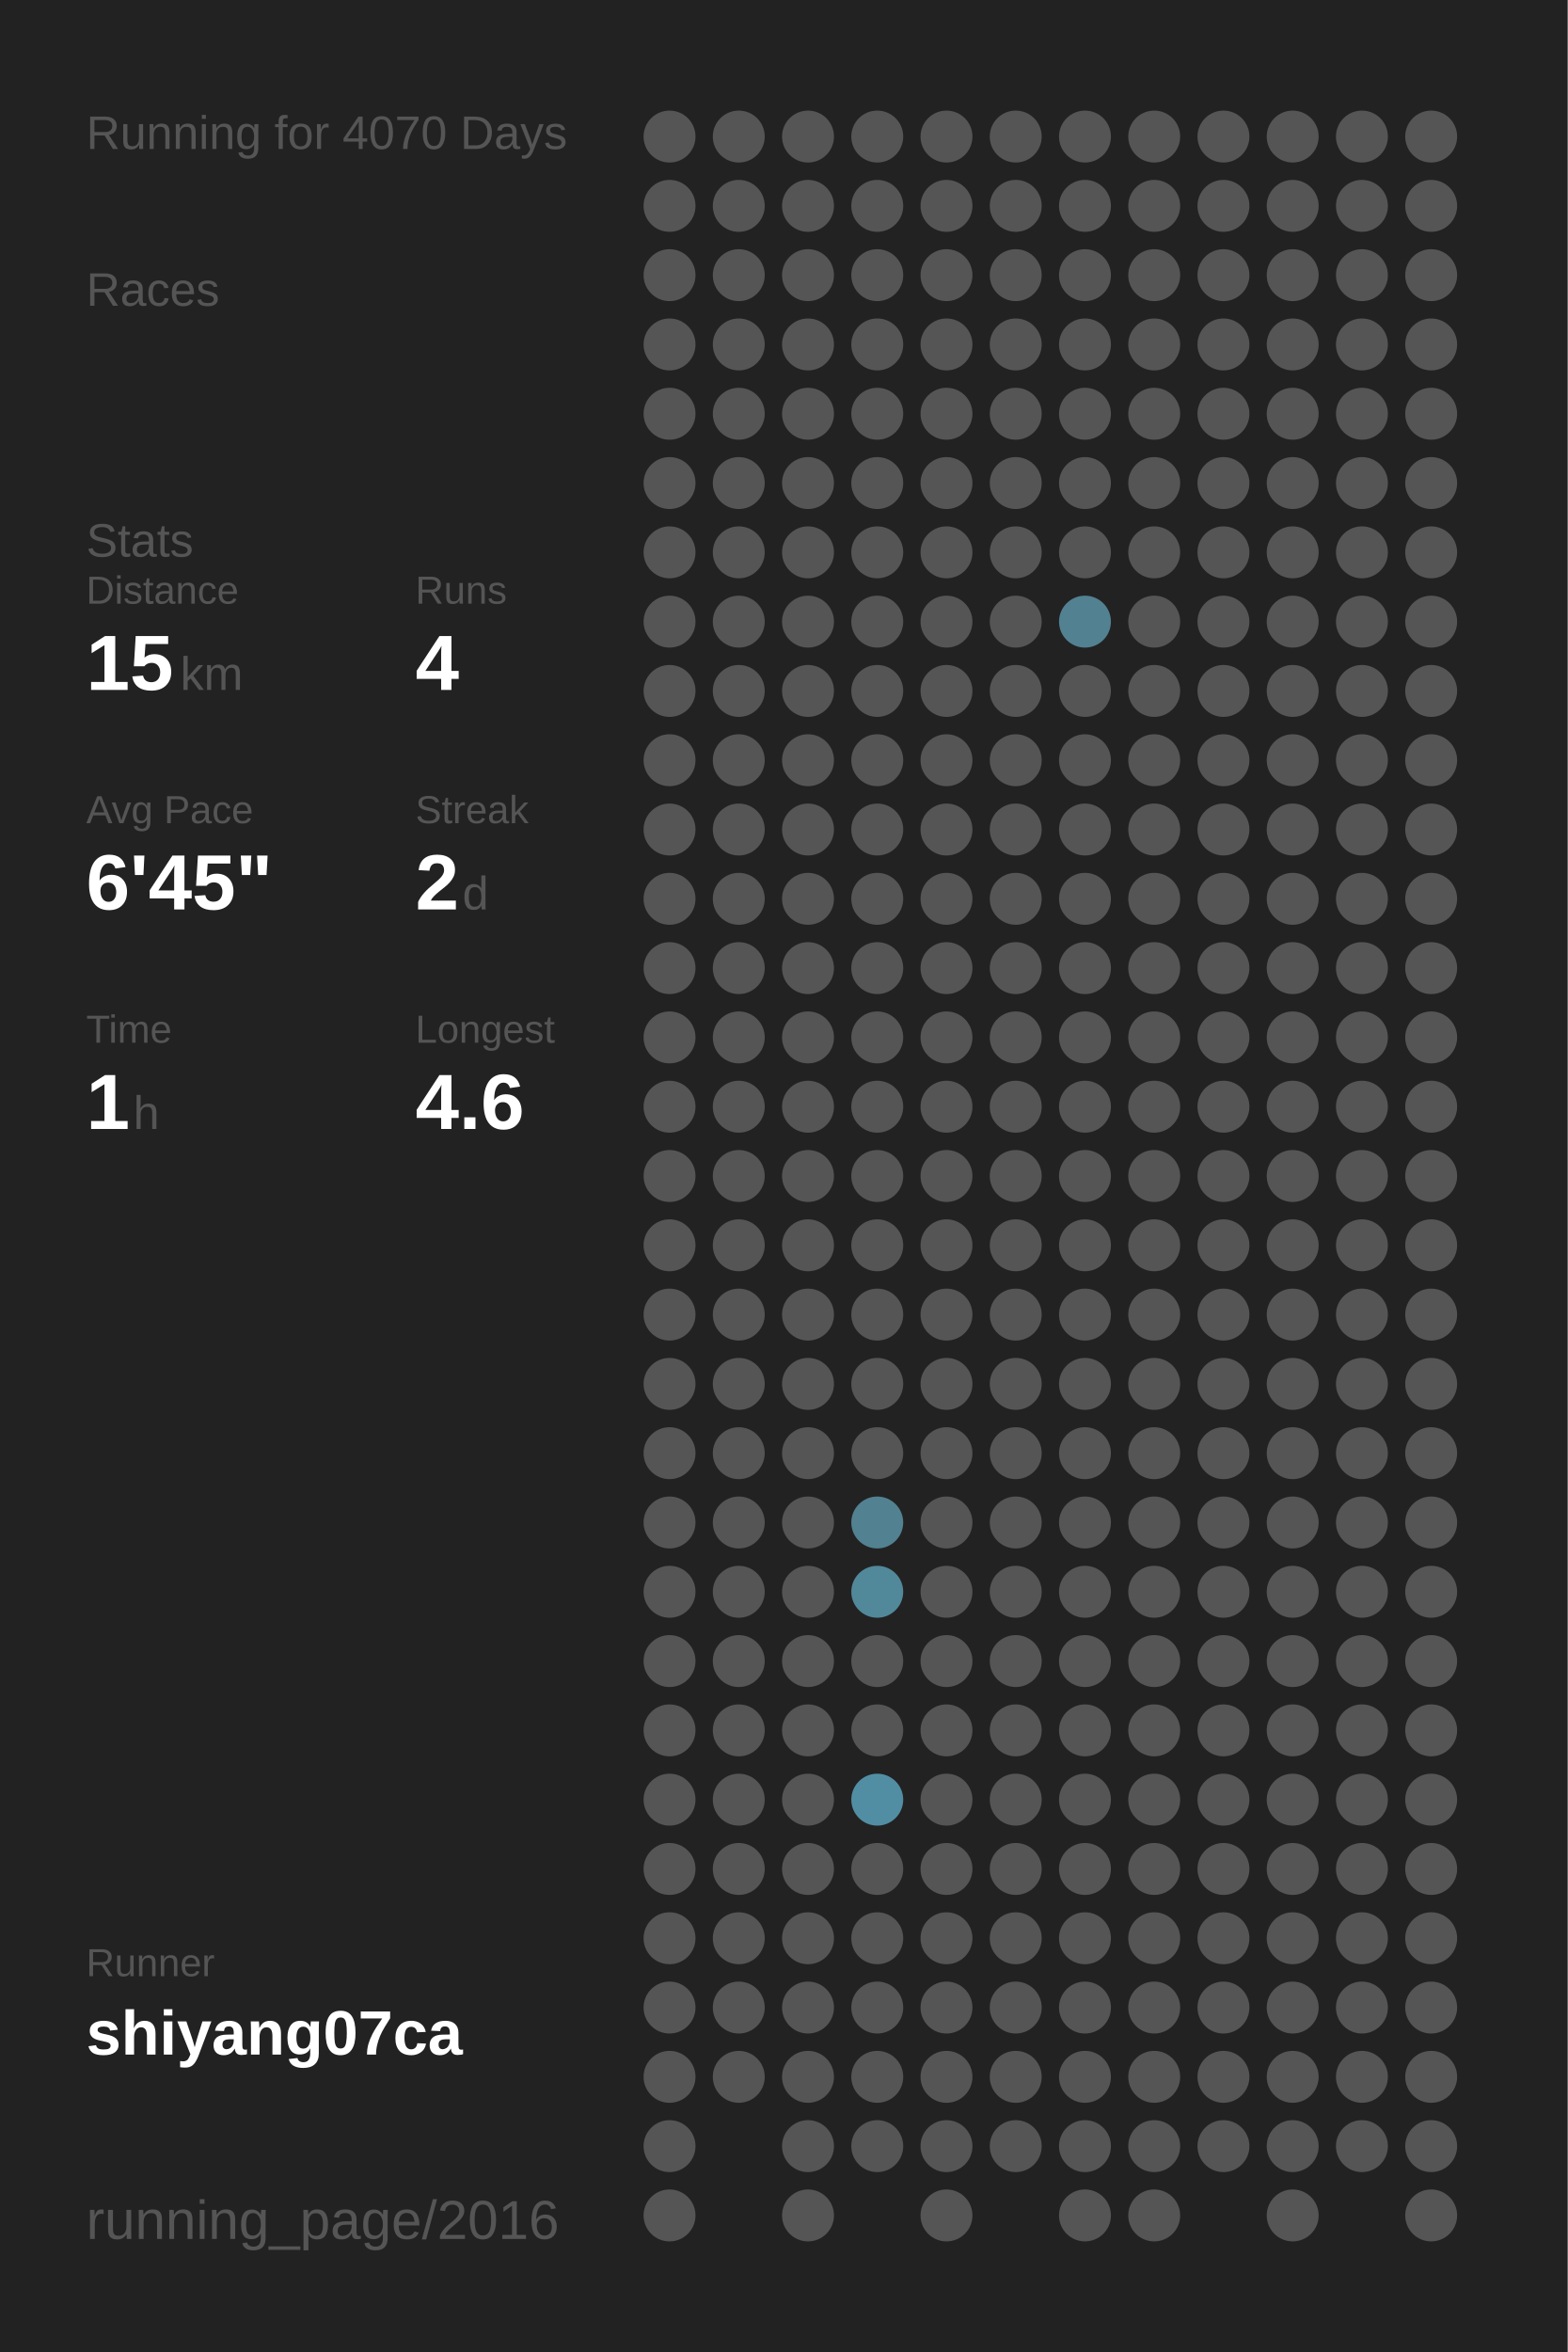
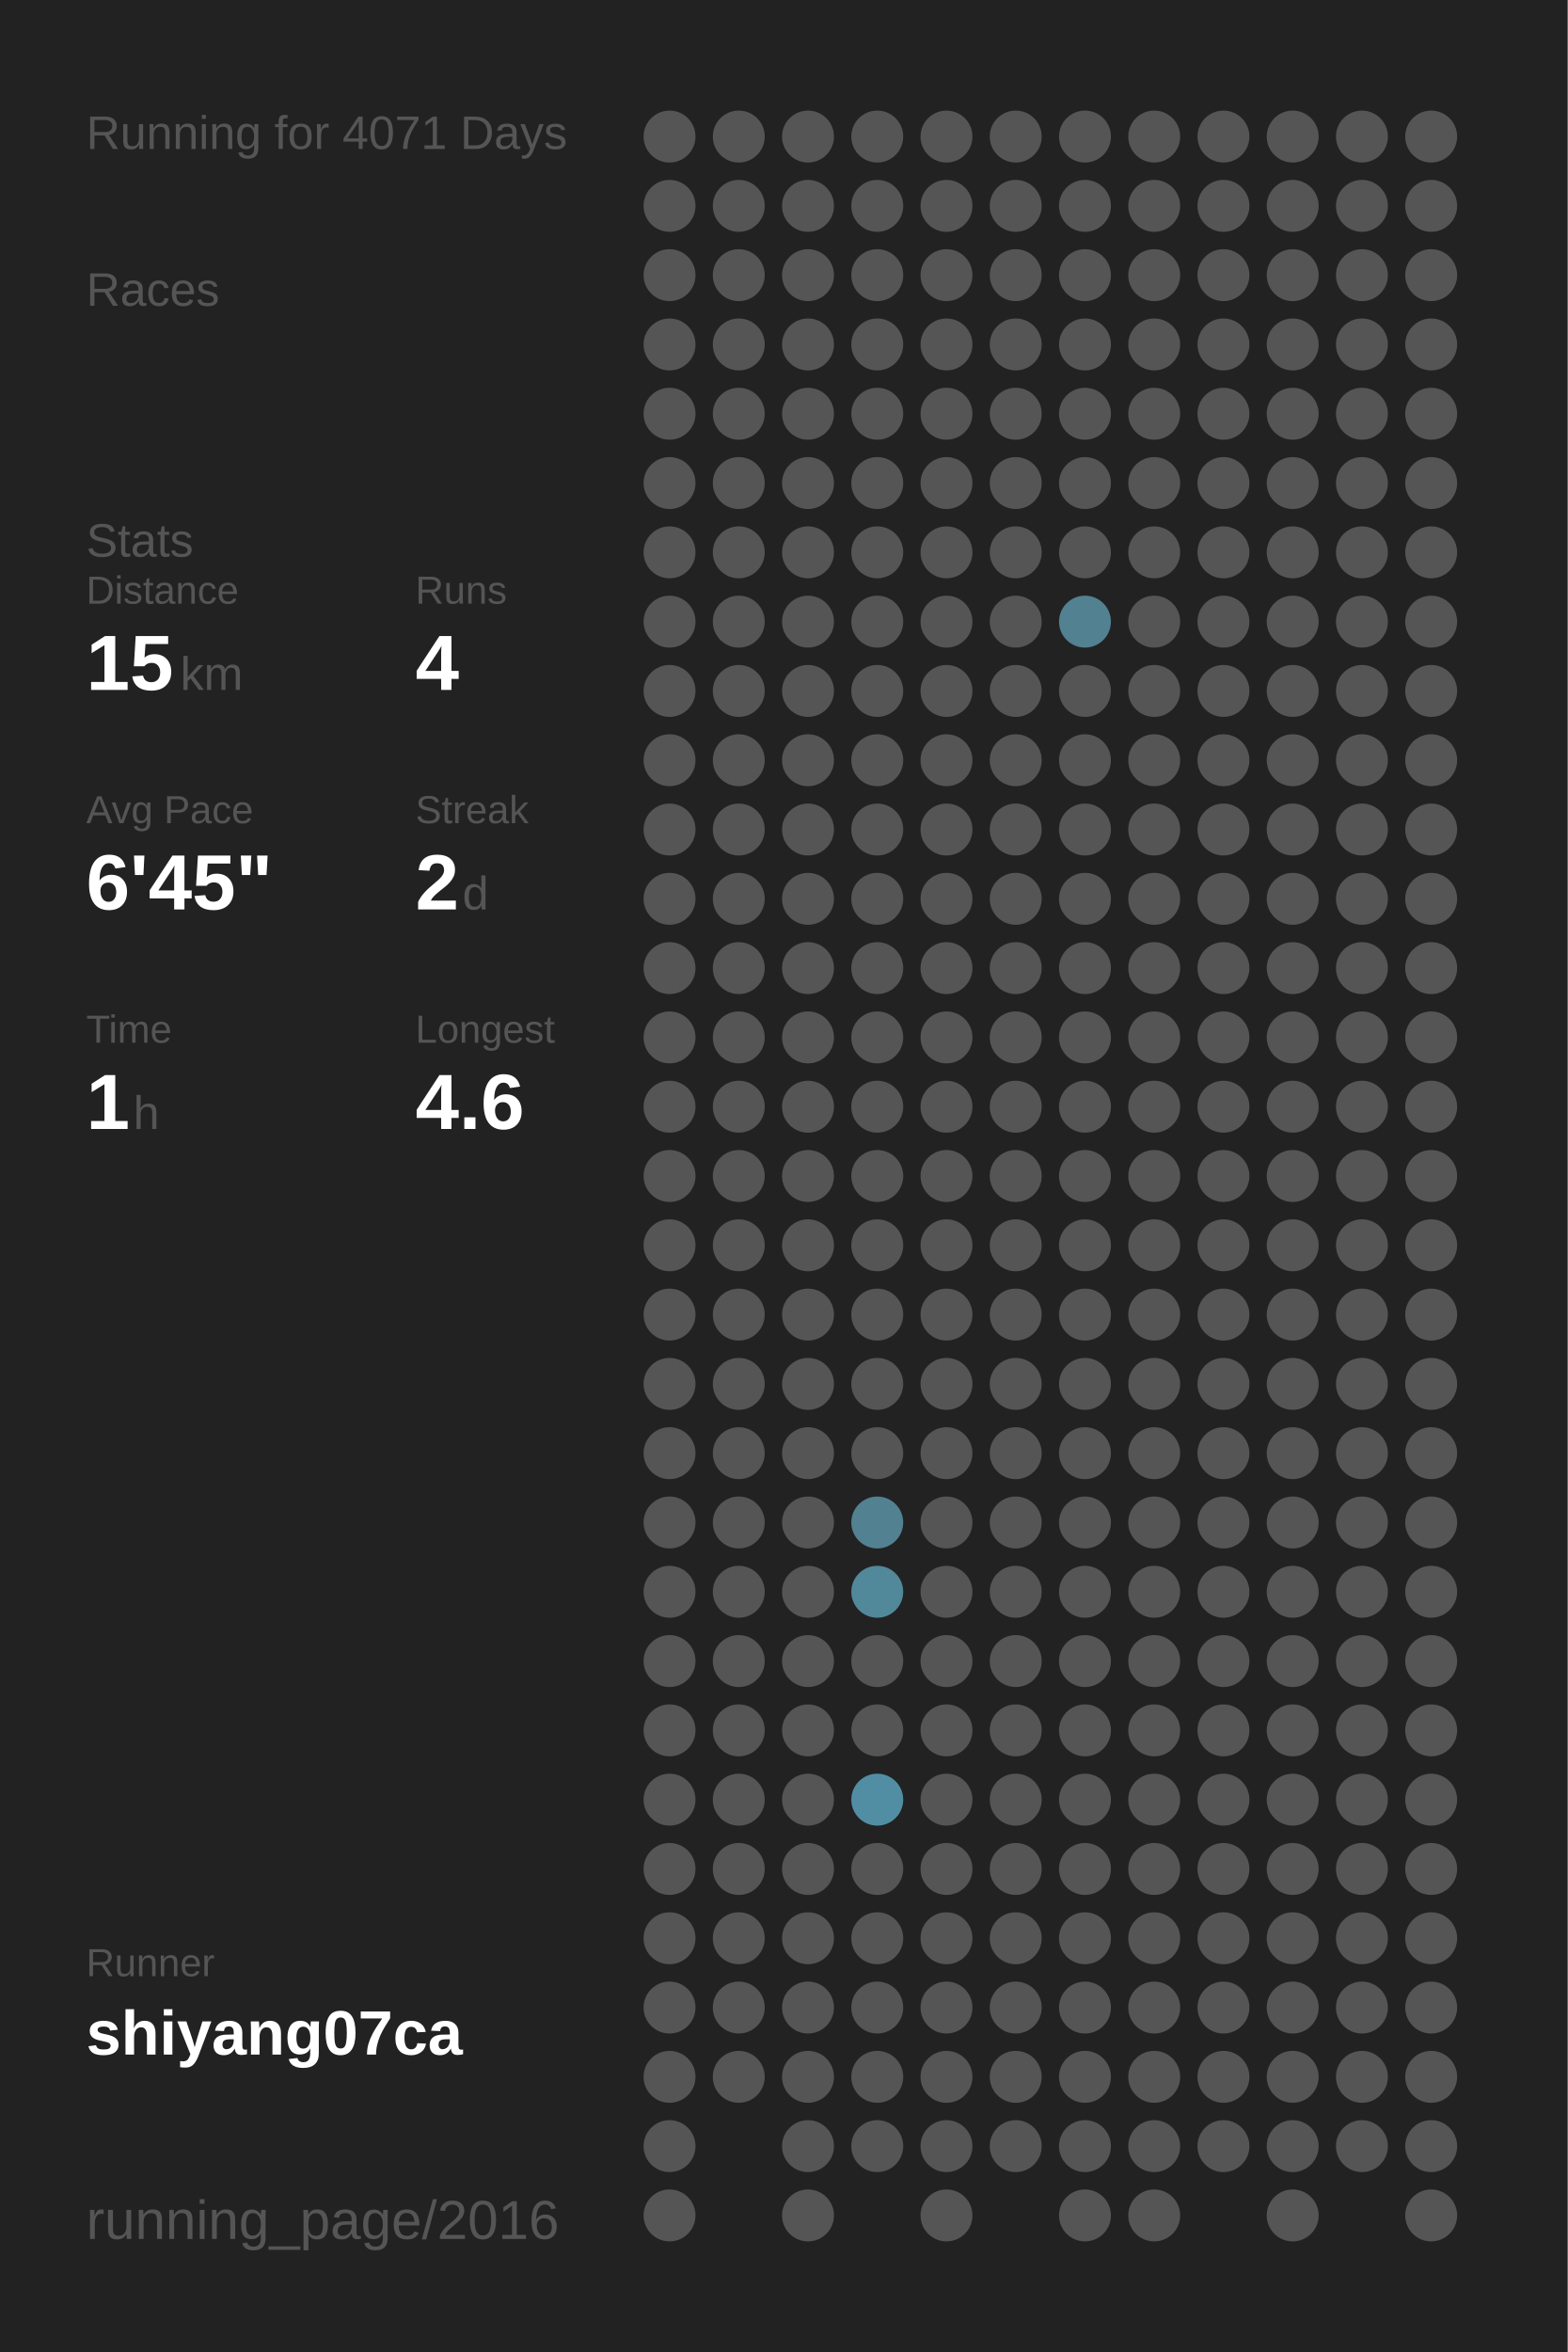
<svg xmlns="http://www.w3.org/2000/svg" baseProfile="full" height="300mm" version="1.1" viewBox="0,0,200,300" width="200mm">
  <defs />
  <rect fill="#222222" height="300" width="200" x="0" y="0" />
-   <text fill="#555555" style="font-size:6px; font-family:Arial;" x="11" y="19">Running for 4070 Days</text>
+   <text fill="#555555" style="font-size:6px; font-family:Arial;" x="11" y="19">Running for 4071 Days</text>
  <text fill="#555555" style="font-size:6px; font-family:Arial;" x="11" y="39">Races</text>
  <text fill="#555555" style="font-size:6px; font-family:Arial;" x="11" y="71">Stats</text>
  <text fill="#555555" style="font-size:5px; font-family:Arial;" x="11" y="77">Distance</text>
  <text fill="#FFFFFF" style="font-size:10px; font-family:Arial; font-weight:bold;" x="11" y="88">15</text>
  <text fill="#555555" style="font-size:6px; font-family:Arial;" x="23" y="88">km</text>
  <text fill="#555555" style="font-size:5px; font-family:Arial;" x="53" y="77">Runs</text>
  <text fill="#FFFFFF" style="font-size:10px; font-family:Arial; font-weight:bold;" x="53" y="88">4</text>
  <text fill="#555555" style="font-size:5px; font-family:Arial;" x="11" y="105">Avg Pace</text>
  <text fill="#FFFFFF" style="font-size:10px; font-family:Arial; font-weight:bold;" x="11" y="116">6'45"</text>
  <text fill="#555555" style="font-size:5px; font-family:Arial;" x="53" y="105">Streak</text>
  <text fill="#FFFFFF" style="font-size:10px; font-family:Arial; font-weight:bold;" x="53" y="116">2</text>
  <text fill="#555555" style="font-size:6px; font-family:Arial;" x="59" y="116">d</text>
  <text fill="#555555" style="font-size:5px; font-family:Arial;" x="11" y="133">Time</text>
  <text fill="#FFFFFF" style="font-size:10px; font-family:Arial; font-weight:bold;" x="11" y="144">1</text>
  <text fill="#555555" style="font-size:6px; font-family:Arial;" x="17" y="144">h</text>
  <text fill="#555555" style="font-size:5px; font-family:Arial;" x="53" y="133">Longest</text>
  <text fill="#FFFFFF" style="font-size:10px; font-family:Arial; font-weight:bold;" x="53" y="144">4.6</text>
  <text fill="#555555" style="font-size:5px; font-family:Arial;" x="11" y="252.065">Runner</text>
  <text fill="#FFFFFF" style="font-size:8px; font-family:Arial; font-weight:bold;" x="11" y="262.065">shiyang07ca</text>
  <text fill="#555555" style="font-size:7px; font-family:Arial;" x="11" y="285.581">running_page/2016</text>
  <circle cx="85.417" cy="17.419" fill="#555555" r="3.312" />
  <circle cx="85.417" cy="26.258" fill="#555555" r="3.312" />
  <circle cx="85.417" cy="35.097" fill="#555555" r="3.312" />
  <circle cx="85.417" cy="43.935" fill="#555555" r="3.312" />
  <circle cx="85.417" cy="52.774" fill="#555555" r="3.312" />
  <circle cx="85.417" cy="61.613" fill="#555555" r="3.312" />
  <circle cx="85.417" cy="70.452" fill="#555555" r="3.312" />
  <circle cx="85.417" cy="79.29" fill="#555555" r="3.312" />
  <circle cx="85.417" cy="88.129" fill="#555555" r="3.312" />
  <circle cx="85.417" cy="96.968" fill="#555555" r="3.312" />
  <circle cx="85.417" cy="105.806" fill="#555555" r="3.312" />
  <circle cx="85.417" cy="114.645" fill="#555555" r="3.312" />
  <circle cx="85.417" cy="123.484" fill="#555555" r="3.312" />
  <circle cx="85.417" cy="132.323" fill="#555555" r="3.312" />
  <circle cx="85.417" cy="141.161" fill="#555555" r="3.312" />
  <circle cx="85.417" cy="150" fill="#555555" r="3.312" />
  <circle cx="85.417" cy="158.839" fill="#555555" r="3.312" />
  <circle cx="85.417" cy="167.677" fill="#555555" r="3.312" />
  <circle cx="85.417" cy="176.516" fill="#555555" r="3.312" />
  <circle cx="85.417" cy="185.355" fill="#555555" r="3.312" />
  <circle cx="85.417" cy="194.194" fill="#555555" r="3.312" />
  <circle cx="85.417" cy="203.032" fill="#555555" r="3.312" />
  <circle cx="85.417" cy="211.871" fill="#555555" r="3.312" />
  <circle cx="85.417" cy="220.71" fill="#555555" r="3.312" />
  <circle cx="85.417" cy="229.548" fill="#555555" r="3.312" />
  <circle cx="85.417" cy="238.387" fill="#555555" r="3.312" />
  <circle cx="85.417" cy="247.226" fill="#555555" r="3.312" />
  <circle cx="85.417" cy="256.065" fill="#555555" r="3.312" />
  <circle cx="85.417" cy="264.903" fill="#555555" r="3.312" />
  <circle cx="85.417" cy="273.742" fill="#555555" r="3.312" />
  <circle cx="85.417" cy="282.581" fill="#555555" r="3.312" />
  <circle cx="94.25" cy="17.419" fill="#555555" r="3.312" />
  <circle cx="94.25" cy="26.258" fill="#555555" r="3.312" />
  <circle cx="94.25" cy="35.097" fill="#555555" r="3.312" />
  <circle cx="94.25" cy="43.935" fill="#555555" r="3.312" />
  <circle cx="94.25" cy="52.774" fill="#555555" r="3.312" />
  <circle cx="94.25" cy="61.613" fill="#555555" r="3.312" />
  <circle cx="94.25" cy="70.452" fill="#555555" r="3.312" />
  <circle cx="94.25" cy="79.29" fill="#555555" r="3.312" />
  <circle cx="94.25" cy="88.129" fill="#555555" r="3.312" />
  <circle cx="94.25" cy="96.968" fill="#555555" r="3.312" />
  <circle cx="94.25" cy="105.806" fill="#555555" r="3.312" />
  <circle cx="94.25" cy="114.645" fill="#555555" r="3.312" />
  <circle cx="94.25" cy="123.484" fill="#555555" r="3.312" />
  <circle cx="94.25" cy="132.323" fill="#555555" r="3.312" />
  <circle cx="94.25" cy="141.161" fill="#555555" r="3.312" />
  <circle cx="94.25" cy="150" fill="#555555" r="3.312" />
  <circle cx="94.25" cy="158.839" fill="#555555" r="3.312" />
  <circle cx="94.25" cy="167.677" fill="#555555" r="3.312" />
  <circle cx="94.25" cy="176.516" fill="#555555" r="3.312" />
  <circle cx="94.25" cy="185.355" fill="#555555" r="3.312" />
  <circle cx="94.25" cy="194.194" fill="#555555" r="3.312" />
  <circle cx="94.25" cy="203.032" fill="#555555" r="3.312" />
  <circle cx="94.25" cy="211.871" fill="#555555" r="3.312" />
  <circle cx="94.25" cy="220.71" fill="#555555" r="3.312" />
  <circle cx="94.25" cy="229.548" fill="#555555" r="3.312" />
  <circle cx="94.25" cy="238.387" fill="#555555" r="3.312" />
  <circle cx="94.25" cy="247.226" fill="#555555" r="3.312" />
  <circle cx="94.25" cy="256.065" fill="#555555" r="3.312" />
  <circle cx="94.25" cy="264.903" fill="#555555" r="3.312" />
  <circle cx="103.083" cy="17.419" fill="#555555" r="3.312" />
  <circle cx="103.083" cy="26.258" fill="#555555" r="3.312" />
  <circle cx="103.083" cy="35.097" fill="#555555" r="3.312" />
  <circle cx="103.083" cy="43.935" fill="#555555" r="3.312" />
  <circle cx="103.083" cy="52.774" fill="#555555" r="3.312" />
  <circle cx="103.083" cy="61.613" fill="#555555" r="3.312" />
  <circle cx="103.083" cy="70.452" fill="#555555" r="3.312" />
  <circle cx="103.083" cy="79.29" fill="#555555" r="3.312" />
  <circle cx="103.083" cy="88.129" fill="#555555" r="3.312" />
  <circle cx="103.083" cy="96.968" fill="#555555" r="3.312" />
  <circle cx="103.083" cy="105.806" fill="#555555" r="3.312" />
  <circle cx="103.083" cy="114.645" fill="#555555" r="3.312" />
  <circle cx="103.083" cy="123.484" fill="#555555" r="3.312" />
  <circle cx="103.083" cy="132.323" fill="#555555" r="3.312" />
  <circle cx="103.083" cy="141.161" fill="#555555" r="3.312" />
  <circle cx="103.083" cy="150" fill="#555555" r="3.312" />
  <circle cx="103.083" cy="158.839" fill="#555555" r="3.312" />
  <circle cx="103.083" cy="167.677" fill="#555555" r="3.312" />
  <circle cx="103.083" cy="176.516" fill="#555555" r="3.312" />
  <circle cx="103.083" cy="185.355" fill="#555555" r="3.312" />
  <circle cx="103.083" cy="194.194" fill="#555555" r="3.312" />
  <circle cx="103.083" cy="203.032" fill="#555555" r="3.312" />
  <circle cx="103.083" cy="211.871" fill="#555555" r="3.312" />
  <circle cx="103.083" cy="220.71" fill="#555555" r="3.312" />
  <circle cx="103.083" cy="229.548" fill="#555555" r="3.312" />
  <circle cx="103.083" cy="238.387" fill="#555555" r="3.312" />
  <circle cx="103.083" cy="247.226" fill="#555555" r="3.312" />
  <circle cx="103.083" cy="256.065" fill="#555555" r="3.312" />
  <circle cx="103.083" cy="264.903" fill="#555555" r="3.312" />
  <circle cx="103.083" cy="273.742" fill="#555555" r="3.312" />
  <circle cx="103.083" cy="282.581" fill="#555555" r="3.312" />
  <circle cx="111.917" cy="17.419" fill="#555555" r="3.312" />
  <circle cx="111.917" cy="26.258" fill="#555555" r="3.312" />
  <circle cx="111.917" cy="35.097" fill="#555555" r="3.312" />
  <circle cx="111.917" cy="43.935" fill="#555555" r="3.312" />
  <circle cx="111.917" cy="52.774" fill="#555555" r="3.312" />
  <circle cx="111.917" cy="61.613" fill="#555555" r="3.312" />
  <circle cx="111.917" cy="70.452" fill="#555555" r="3.312" />
  <circle cx="111.917" cy="79.29" fill="#555555" r="3.312" />
  <circle cx="111.917" cy="88.129" fill="#555555" r="3.312" />
  <circle cx="111.917" cy="96.968" fill="#555555" r="3.312" />
  <circle cx="111.917" cy="105.806" fill="#555555" r="3.312" />
  <circle cx="111.917" cy="114.645" fill="#555555" r="3.312" />
  <circle cx="111.917" cy="123.484" fill="#555555" r="3.312" />
  <circle cx="111.917" cy="132.323" fill="#555555" r="3.312" />
  <circle cx="111.917" cy="141.161" fill="#555555" r="3.312" />
  <circle cx="111.917" cy="150" fill="#555555" r="3.312" />
  <circle cx="111.917" cy="158.839" fill="#555555" r="3.312" />
  <circle cx="111.917" cy="167.677" fill="#555555" r="3.312" />
  <circle cx="111.917" cy="176.516" fill="#555555" r="3.312" />
  <circle cx="111.917" cy="185.355" fill="#555555" r="3.312" />
  <circle cx="111.917" cy="194.194" fill="#528191" r="3.312" />
  <circle cx="111.917" cy="203.032" fill="#51889a" r="3.312" />
  <circle cx="111.917" cy="211.871" fill="#555555" r="3.312" />
  <circle cx="111.917" cy="220.71" fill="#555555" r="3.312" />
  <circle cx="111.917" cy="229.548" fill="#518ea3" r="3.312" />
  <circle cx="111.917" cy="238.387" fill="#555555" r="3.312" />
  <circle cx="111.917" cy="247.226" fill="#555555" r="3.312" />
  <circle cx="111.917" cy="256.065" fill="#555555" r="3.312" />
  <circle cx="111.917" cy="264.903" fill="#555555" r="3.312" />
  <circle cx="111.917" cy="273.742" fill="#555555" r="3.312" />
  <circle cx="120.75" cy="17.419" fill="#555555" r="3.312" />
  <circle cx="120.75" cy="26.258" fill="#555555" r="3.312" />
  <circle cx="120.75" cy="35.097" fill="#555555" r="3.312" />
  <circle cx="120.75" cy="43.935" fill="#555555" r="3.312" />
  <circle cx="120.75" cy="52.774" fill="#555555" r="3.312" />
  <circle cx="120.75" cy="61.613" fill="#555555" r="3.312" />
  <circle cx="120.75" cy="70.452" fill="#555555" r="3.312" />
  <circle cx="120.75" cy="79.29" fill="#555555" r="3.312" />
  <circle cx="120.75" cy="88.129" fill="#555555" r="3.312" />
  <circle cx="120.75" cy="96.968" fill="#555555" r="3.312" />
  <circle cx="120.75" cy="105.806" fill="#555555" r="3.312" />
  <circle cx="120.75" cy="114.645" fill="#555555" r="3.312" />
  <circle cx="120.75" cy="123.484" fill="#555555" r="3.312" />
  <circle cx="120.75" cy="132.323" fill="#555555" r="3.312" />
  <circle cx="120.75" cy="141.161" fill="#555555" r="3.312" />
  <circle cx="120.75" cy="150" fill="#555555" r="3.312" />
  <circle cx="120.75" cy="158.839" fill="#555555" r="3.312" />
  <circle cx="120.75" cy="167.677" fill="#555555" r="3.312" />
  <circle cx="120.75" cy="176.516" fill="#555555" r="3.312" />
  <circle cx="120.75" cy="185.355" fill="#555555" r="3.312" />
  <circle cx="120.75" cy="194.194" fill="#555555" r="3.312" />
  <circle cx="120.75" cy="203.032" fill="#555555" r="3.312" />
  <circle cx="120.75" cy="211.871" fill="#555555" r="3.312" />
  <circle cx="120.75" cy="220.71" fill="#555555" r="3.312" />
  <circle cx="120.75" cy="229.548" fill="#555555" r="3.312" />
  <circle cx="120.75" cy="238.387" fill="#555555" r="3.312" />
  <circle cx="120.75" cy="247.226" fill="#555555" r="3.312" />
  <circle cx="120.75" cy="256.065" fill="#555555" r="3.312" />
  <circle cx="120.75" cy="264.903" fill="#555555" r="3.312" />
  <circle cx="120.75" cy="273.742" fill="#555555" r="3.312" />
  <circle cx="120.75" cy="282.581" fill="#555555" r="3.312" />
  <circle cx="129.583" cy="17.419" fill="#555555" r="3.312" />
  <circle cx="129.583" cy="26.258" fill="#555555" r="3.312" />
  <circle cx="129.583" cy="35.097" fill="#555555" r="3.312" />
  <circle cx="129.583" cy="43.935" fill="#555555" r="3.312" />
  <circle cx="129.583" cy="52.774" fill="#555555" r="3.312" />
  <circle cx="129.583" cy="61.613" fill="#555555" r="3.312" />
  <circle cx="129.583" cy="70.452" fill="#555555" r="3.312" />
  <circle cx="129.583" cy="79.29" fill="#555555" r="3.312" />
  <circle cx="129.583" cy="88.129" fill="#555555" r="3.312" />
  <circle cx="129.583" cy="96.968" fill="#555555" r="3.312" />
  <circle cx="129.583" cy="105.806" fill="#555555" r="3.312" />
  <circle cx="129.583" cy="114.645" fill="#555555" r="3.312" />
  <circle cx="129.583" cy="123.484" fill="#555555" r="3.312" />
  <circle cx="129.583" cy="132.323" fill="#555555" r="3.312" />
  <circle cx="129.583" cy="141.161" fill="#555555" r="3.312" />
  <circle cx="129.583" cy="150" fill="#555555" r="3.312" />
  <circle cx="129.583" cy="158.839" fill="#555555" r="3.312" />
  <circle cx="129.583" cy="167.677" fill="#555555" r="3.312" />
  <circle cx="129.583" cy="176.516" fill="#555555" r="3.312" />
  <circle cx="129.583" cy="185.355" fill="#555555" r="3.312" />
  <circle cx="129.583" cy="194.194" fill="#555555" r="3.312" />
  <circle cx="129.583" cy="203.032" fill="#555555" r="3.312" />
  <circle cx="129.583" cy="211.871" fill="#555555" r="3.312" />
  <circle cx="129.583" cy="220.71" fill="#555555" r="3.312" />
  <circle cx="129.583" cy="229.548" fill="#555555" r="3.312" />
  <circle cx="129.583" cy="238.387" fill="#555555" r="3.312" />
  <circle cx="129.583" cy="247.226" fill="#555555" r="3.312" />
  <circle cx="129.583" cy="256.065" fill="#555555" r="3.312" />
  <circle cx="129.583" cy="264.903" fill="#555555" r="3.312" />
  <circle cx="129.583" cy="273.742" fill="#555555" r="3.312" />
  <circle cx="138.417" cy="17.419" fill="#555555" r="3.312" />
  <circle cx="138.417" cy="26.258" fill="#555555" r="3.312" />
  <circle cx="138.417" cy="35.097" fill="#555555" r="3.312" />
  <circle cx="138.417" cy="43.935" fill="#555555" r="3.312" />
  <circle cx="138.417" cy="52.774" fill="#555555" r="3.312" />
  <circle cx="138.417" cy="61.613" fill="#555555" r="3.312" />
  <circle cx="138.417" cy="70.452" fill="#555555" r="3.312" />
  <circle cx="138.417" cy="79.29" fill="#528191" r="3.312" />
  <circle cx="138.417" cy="88.129" fill="#555555" r="3.312" />
  <circle cx="138.417" cy="96.968" fill="#555555" r="3.312" />
  <circle cx="138.417" cy="105.806" fill="#555555" r="3.312" />
  <circle cx="138.417" cy="114.645" fill="#555555" r="3.312" />
  <circle cx="138.417" cy="123.484" fill="#555555" r="3.312" />
  <circle cx="138.417" cy="132.323" fill="#555555" r="3.312" />
  <circle cx="138.417" cy="141.161" fill="#555555" r="3.312" />
  <circle cx="138.417" cy="150" fill="#555555" r="3.312" />
  <circle cx="138.417" cy="158.839" fill="#555555" r="3.312" />
  <circle cx="138.417" cy="167.677" fill="#555555" r="3.312" />
  <circle cx="138.417" cy="176.516" fill="#555555" r="3.312" />
  <circle cx="138.417" cy="185.355" fill="#555555" r="3.312" />
  <circle cx="138.417" cy="194.194" fill="#555555" r="3.312" />
  <circle cx="138.417" cy="203.032" fill="#555555" r="3.312" />
  <circle cx="138.417" cy="211.871" fill="#555555" r="3.312" />
  <circle cx="138.417" cy="220.71" fill="#555555" r="3.312" />
  <circle cx="138.417" cy="229.548" fill="#555555" r="3.312" />
  <circle cx="138.417" cy="238.387" fill="#555555" r="3.312" />
  <circle cx="138.417" cy="247.226" fill="#555555" r="3.312" />
  <circle cx="138.417" cy="256.065" fill="#555555" r="3.312" />
  <circle cx="138.417" cy="264.903" fill="#555555" r="3.312" />
  <circle cx="138.417" cy="273.742" fill="#555555" r="3.312" />
  <circle cx="138.417" cy="282.581" fill="#555555" r="3.312" />
  <circle cx="147.25" cy="17.419" fill="#555555" r="3.312" />
  <circle cx="147.25" cy="26.258" fill="#555555" r="3.312" />
  <circle cx="147.25" cy="35.097" fill="#555555" r="3.312" />
  <circle cx="147.25" cy="43.935" fill="#555555" r="3.312" />
  <circle cx="147.25" cy="52.774" fill="#555555" r="3.312" />
  <circle cx="147.25" cy="61.613" fill="#555555" r="3.312" />
  <circle cx="147.25" cy="70.452" fill="#555555" r="3.312" />
  <circle cx="147.25" cy="79.29" fill="#555555" r="3.312" />
  <circle cx="147.25" cy="88.129" fill="#555555" r="3.312" />
  <circle cx="147.25" cy="96.968" fill="#555555" r="3.312" />
  <circle cx="147.25" cy="105.806" fill="#555555" r="3.312" />
  <circle cx="147.25" cy="114.645" fill="#555555" r="3.312" />
  <circle cx="147.25" cy="123.484" fill="#555555" r="3.312" />
  <circle cx="147.25" cy="132.323" fill="#555555" r="3.312" />
  <circle cx="147.25" cy="141.161" fill="#555555" r="3.312" />
  <circle cx="147.25" cy="150" fill="#555555" r="3.312" />
  <circle cx="147.25" cy="158.839" fill="#555555" r="3.312" />
  <circle cx="147.25" cy="167.677" fill="#555555" r="3.312" />
  <circle cx="147.25" cy="176.516" fill="#555555" r="3.312" />
  <circle cx="147.25" cy="185.355" fill="#555555" r="3.312" />
  <circle cx="147.25" cy="194.194" fill="#555555" r="3.312" />
  <circle cx="147.25" cy="203.032" fill="#555555" r="3.312" />
  <circle cx="147.25" cy="211.871" fill="#555555" r="3.312" />
  <circle cx="147.25" cy="220.71" fill="#555555" r="3.312" />
  <circle cx="147.25" cy="229.548" fill="#555555" r="3.312" />
  <circle cx="147.25" cy="238.387" fill="#555555" r="3.312" />
  <circle cx="147.25" cy="247.226" fill="#555555" r="3.312" />
  <circle cx="147.25" cy="256.065" fill="#555555" r="3.312" />
  <circle cx="147.25" cy="264.903" fill="#555555" r="3.312" />
  <circle cx="147.25" cy="273.742" fill="#555555" r="3.312" />
  <circle cx="147.25" cy="282.581" fill="#555555" r="3.312" />
  <circle cx="156.083" cy="17.419" fill="#555555" r="3.312" />
  <circle cx="156.083" cy="26.258" fill="#555555" r="3.312" />
  <circle cx="156.083" cy="35.097" fill="#555555" r="3.312" />
  <circle cx="156.083" cy="43.935" fill="#555555" r="3.312" />
  <circle cx="156.083" cy="52.774" fill="#555555" r="3.312" />
  <circle cx="156.083" cy="61.613" fill="#555555" r="3.312" />
  <circle cx="156.083" cy="70.452" fill="#555555" r="3.312" />
  <circle cx="156.083" cy="79.29" fill="#555555" r="3.312" />
  <circle cx="156.083" cy="88.129" fill="#555555" r="3.312" />
  <circle cx="156.083" cy="96.968" fill="#555555" r="3.312" />
  <circle cx="156.083" cy="105.806" fill="#555555" r="3.312" />
  <circle cx="156.083" cy="114.645" fill="#555555" r="3.312" />
  <circle cx="156.083" cy="123.484" fill="#555555" r="3.312" />
  <circle cx="156.083" cy="132.323" fill="#555555" r="3.312" />
  <circle cx="156.083" cy="141.161" fill="#555555" r="3.312" />
  <circle cx="156.083" cy="150" fill="#555555" r="3.312" />
  <circle cx="156.083" cy="158.839" fill="#555555" r="3.312" />
  <circle cx="156.083" cy="167.677" fill="#555555" r="3.312" />
  <circle cx="156.083" cy="176.516" fill="#555555" r="3.312" />
  <circle cx="156.083" cy="185.355" fill="#555555" r="3.312" />
  <circle cx="156.083" cy="194.194" fill="#555555" r="3.312" />
  <circle cx="156.083" cy="203.032" fill="#555555" r="3.312" />
  <circle cx="156.083" cy="211.871" fill="#555555" r="3.312" />
  <circle cx="156.083" cy="220.71" fill="#555555" r="3.312" />
  <circle cx="156.083" cy="229.548" fill="#555555" r="3.312" />
  <circle cx="156.083" cy="238.387" fill="#555555" r="3.312" />
  <circle cx="156.083" cy="247.226" fill="#555555" r="3.312" />
  <circle cx="156.083" cy="256.065" fill="#555555" r="3.312" />
  <circle cx="156.083" cy="264.903" fill="#555555" r="3.312" />
  <circle cx="156.083" cy="273.742" fill="#555555" r="3.312" />
  <circle cx="164.917" cy="17.419" fill="#555555" r="3.312" />
  <circle cx="164.917" cy="26.258" fill="#555555" r="3.312" />
  <circle cx="164.917" cy="35.097" fill="#555555" r="3.312" />
  <circle cx="164.917" cy="43.935" fill="#555555" r="3.312" />
  <circle cx="164.917" cy="52.774" fill="#555555" r="3.312" />
  <circle cx="164.917" cy="61.613" fill="#555555" r="3.312" />
  <circle cx="164.917" cy="70.452" fill="#555555" r="3.312" />
  <circle cx="164.917" cy="79.29" fill="#555555" r="3.312" />
  <circle cx="164.917" cy="88.129" fill="#555555" r="3.312" />
  <circle cx="164.917" cy="96.968" fill="#555555" r="3.312" />
  <circle cx="164.917" cy="105.806" fill="#555555" r="3.312" />
  <circle cx="164.917" cy="114.645" fill="#555555" r="3.312" />
  <circle cx="164.917" cy="123.484" fill="#555555" r="3.312" />
  <circle cx="164.917" cy="132.323" fill="#555555" r="3.312" />
  <circle cx="164.917" cy="141.161" fill="#555555" r="3.312" />
  <circle cx="164.917" cy="150" fill="#555555" r="3.312" />
  <circle cx="164.917" cy="158.839" fill="#555555" r="3.312" />
  <circle cx="164.917" cy="167.677" fill="#555555" r="3.312" />
  <circle cx="164.917" cy="176.516" fill="#555555" r="3.312" />
  <circle cx="164.917" cy="185.355" fill="#555555" r="3.312" />
  <circle cx="164.917" cy="194.194" fill="#555555" r="3.312" />
  <circle cx="164.917" cy="203.032" fill="#555555" r="3.312" />
  <circle cx="164.917" cy="211.871" fill="#555555" r="3.312" />
  <circle cx="164.917" cy="220.71" fill="#555555" r="3.312" />
  <circle cx="164.917" cy="229.548" fill="#555555" r="3.312" />
  <circle cx="164.917" cy="238.387" fill="#555555" r="3.312" />
  <circle cx="164.917" cy="247.226" fill="#555555" r="3.312" />
  <circle cx="164.917" cy="256.065" fill="#555555" r="3.312" />
  <circle cx="164.917" cy="264.903" fill="#555555" r="3.312" />
  <circle cx="164.917" cy="273.742" fill="#555555" r="3.312" />
  <circle cx="164.917" cy="282.581" fill="#555555" r="3.312" />
  <circle cx="173.75" cy="17.419" fill="#555555" r="3.312" />
  <circle cx="173.75" cy="26.258" fill="#555555" r="3.312" />
  <circle cx="173.75" cy="35.097" fill="#555555" r="3.312" />
  <circle cx="173.75" cy="43.935" fill="#555555" r="3.312" />
  <circle cx="173.75" cy="52.774" fill="#555555" r="3.312" />
  <circle cx="173.75" cy="61.613" fill="#555555" r="3.312" />
  <circle cx="173.75" cy="70.452" fill="#555555" r="3.312" />
  <circle cx="173.75" cy="79.29" fill="#555555" r="3.312" />
  <circle cx="173.75" cy="88.129" fill="#555555" r="3.312" />
  <circle cx="173.75" cy="96.968" fill="#555555" r="3.312" />
  <circle cx="173.75" cy="105.806" fill="#555555" r="3.312" />
  <circle cx="173.75" cy="114.645" fill="#555555" r="3.312" />
  <circle cx="173.75" cy="123.484" fill="#555555" r="3.312" />
  <circle cx="173.75" cy="132.323" fill="#555555" r="3.312" />
  <circle cx="173.75" cy="141.161" fill="#555555" r="3.312" />
  <circle cx="173.75" cy="150" fill="#555555" r="3.312" />
  <circle cx="173.75" cy="158.839" fill="#555555" r="3.312" />
  <circle cx="173.75" cy="167.677" fill="#555555" r="3.312" />
  <circle cx="173.75" cy="176.516" fill="#555555" r="3.312" />
  <circle cx="173.75" cy="185.355" fill="#555555" r="3.312" />
  <circle cx="173.75" cy="194.194" fill="#555555" r="3.312" />
  <circle cx="173.75" cy="203.032" fill="#555555" r="3.312" />
  <circle cx="173.75" cy="211.871" fill="#555555" r="3.312" />
  <circle cx="173.75" cy="220.71" fill="#555555" r="3.312" />
  <circle cx="173.75" cy="229.548" fill="#555555" r="3.312" />
  <circle cx="173.75" cy="238.387" fill="#555555" r="3.312" />
  <circle cx="173.75" cy="247.226" fill="#555555" r="3.312" />
  <circle cx="173.75" cy="256.065" fill="#555555" r="3.312" />
  <circle cx="173.75" cy="264.903" fill="#555555" r="3.312" />
  <circle cx="173.75" cy="273.742" fill="#555555" r="3.312" />
  <circle cx="182.583" cy="17.419" fill="#555555" r="3.312" />
  <circle cx="182.583" cy="26.258" fill="#555555" r="3.312" />
  <circle cx="182.583" cy="35.097" fill="#555555" r="3.312" />
  <circle cx="182.583" cy="43.935" fill="#555555" r="3.312" />
  <circle cx="182.583" cy="52.774" fill="#555555" r="3.312" />
  <circle cx="182.583" cy="61.613" fill="#555555" r="3.312" />
  <circle cx="182.583" cy="70.452" fill="#555555" r="3.312" />
  <circle cx="182.583" cy="79.29" fill="#555555" r="3.312" />
  <circle cx="182.583" cy="88.129" fill="#555555" r="3.312" />
  <circle cx="182.583" cy="96.968" fill="#555555" r="3.312" />
  <circle cx="182.583" cy="105.806" fill="#555555" r="3.312" />
  <circle cx="182.583" cy="114.645" fill="#555555" r="3.312" />
  <circle cx="182.583" cy="123.484" fill="#555555" r="3.312" />
  <circle cx="182.583" cy="132.323" fill="#555555" r="3.312" />
  <circle cx="182.583" cy="141.161" fill="#555555" r="3.312" />
  <circle cx="182.583" cy="150" fill="#555555" r="3.312" />
  <circle cx="182.583" cy="158.839" fill="#555555" r="3.312" />
  <circle cx="182.583" cy="167.677" fill="#555555" r="3.312" />
  <circle cx="182.583" cy="176.516" fill="#555555" r="3.312" />
  <circle cx="182.583" cy="185.355" fill="#555555" r="3.312" />
  <circle cx="182.583" cy="194.194" fill="#555555" r="3.312" />
  <circle cx="182.583" cy="203.032" fill="#555555" r="3.312" />
  <circle cx="182.583" cy="211.871" fill="#555555" r="3.312" />
  <circle cx="182.583" cy="220.71" fill="#555555" r="3.312" />
  <circle cx="182.583" cy="229.548" fill="#555555" r="3.312" />
  <circle cx="182.583" cy="238.387" fill="#555555" r="3.312" />
  <circle cx="182.583" cy="247.226" fill="#555555" r="3.312" />
  <circle cx="182.583" cy="256.065" fill="#555555" r="3.312" />
  <circle cx="182.583" cy="264.903" fill="#555555" r="3.312" />
  <circle cx="182.583" cy="273.742" fill="#555555" r="3.312" />
  <circle cx="182.583" cy="282.581" fill="#555555" r="3.312" />
</svg>
